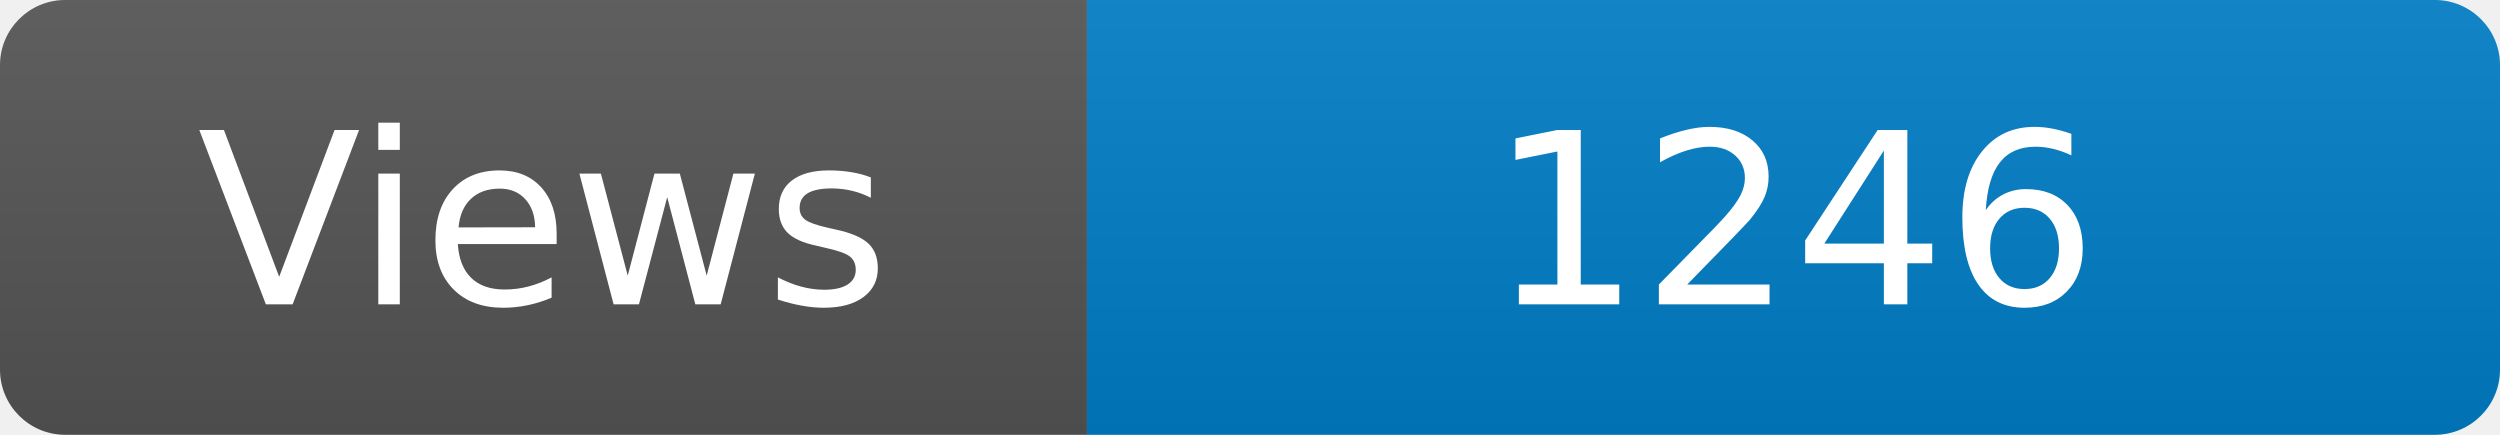
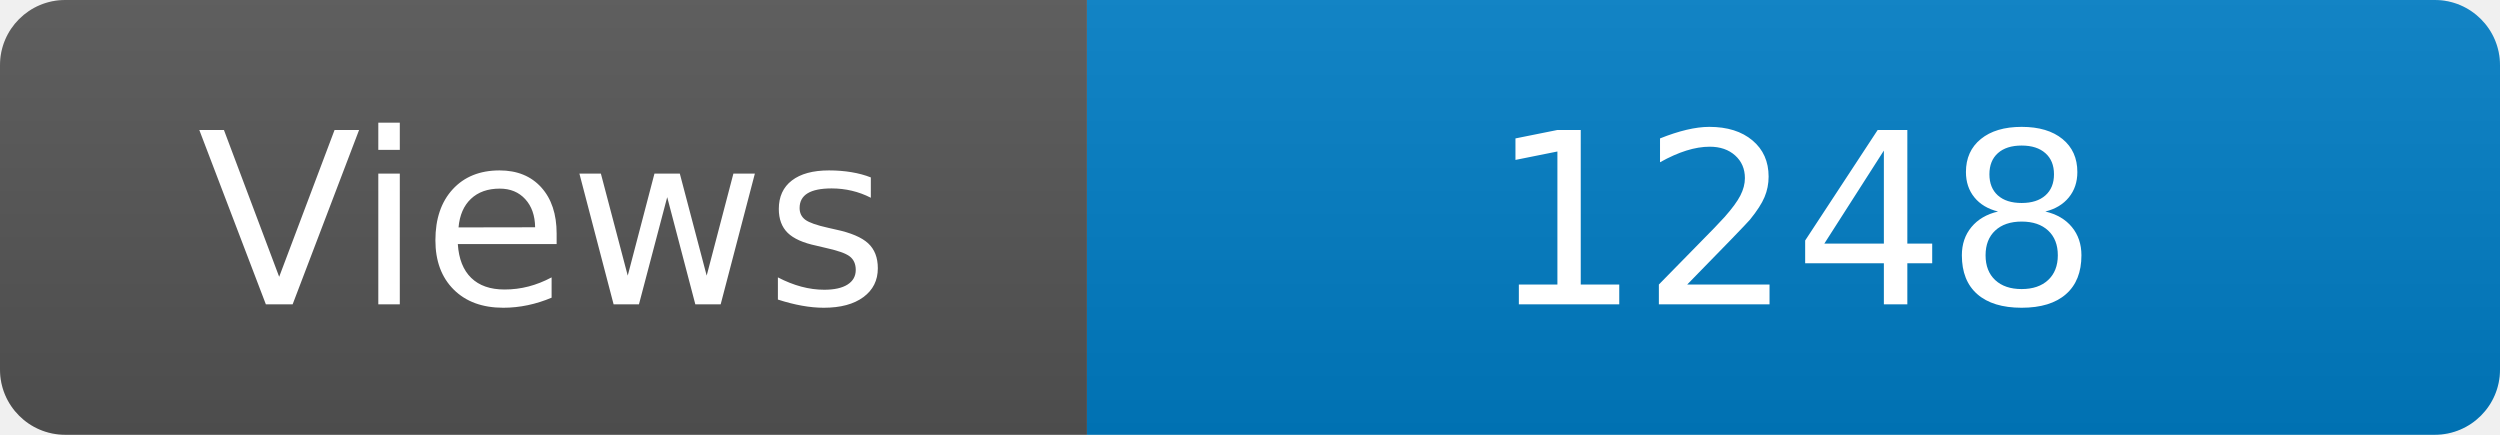
<svg xmlns="http://www.w3.org/2000/svg" width="115" height="20" role="img" aria-label="Maintained?: yes">
  <linearGradient id="s" x2="0" y2="100%">
    <stop offset="0" stop-color="#bbb" stop-opacity=".1" />
    <stop offset="1" stop-opacity=".1" />
  </linearGradient>
  <clipPath id="r">
    <rect width="115" height="20" rx="3" fill="#fff" />
  </clipPath>
  <g clip-path="url(#r)">
    <rect width="50" height="20" fill="#555" />
    <rect x="50" width="160" height="20" fill="#007ec6" />
    <rect width="115" height="20" fill="url(#s)" />
  </g>
  <g fill="#fff" text-anchor="middle" font-family="Verdana,Geneva,DejaVu Sans,sans-serif" font-size="110">
    <text x="250" y="140" transform="scale(.1)" fill="#fff">Views</text>
-     <text x="825" y="140" transform="scale(.1)" fill="#fff">1246</text>
+     <text x="825" y="140" transform="scale(.1)" fill="#fff">1248</text>
  </g>
</svg>
